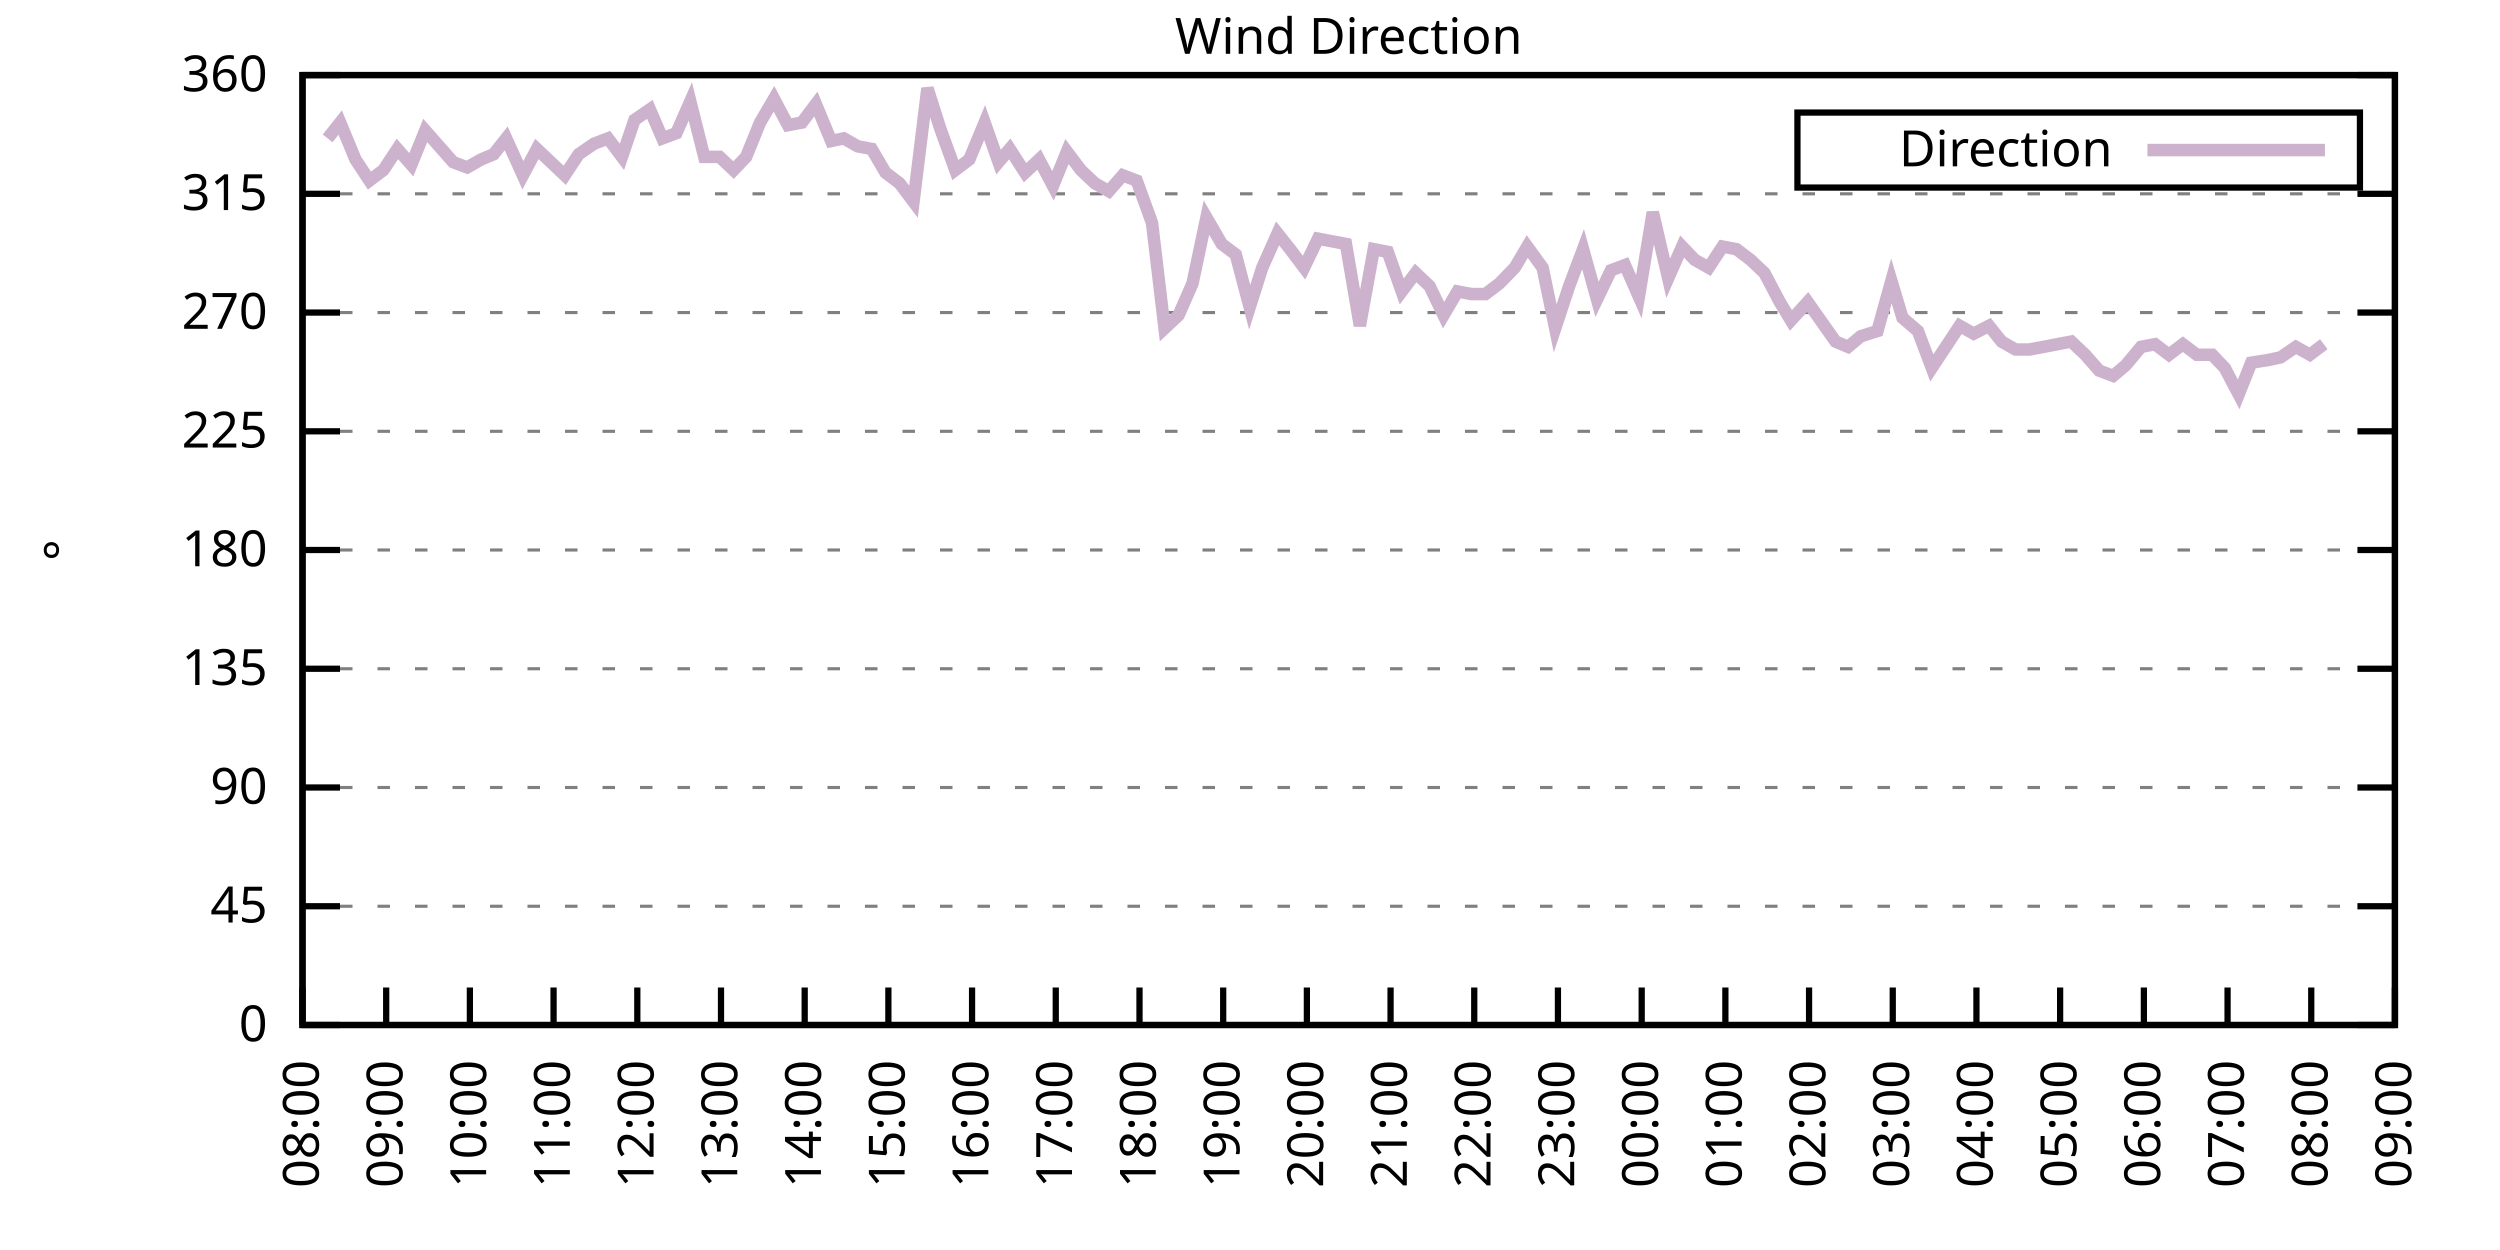
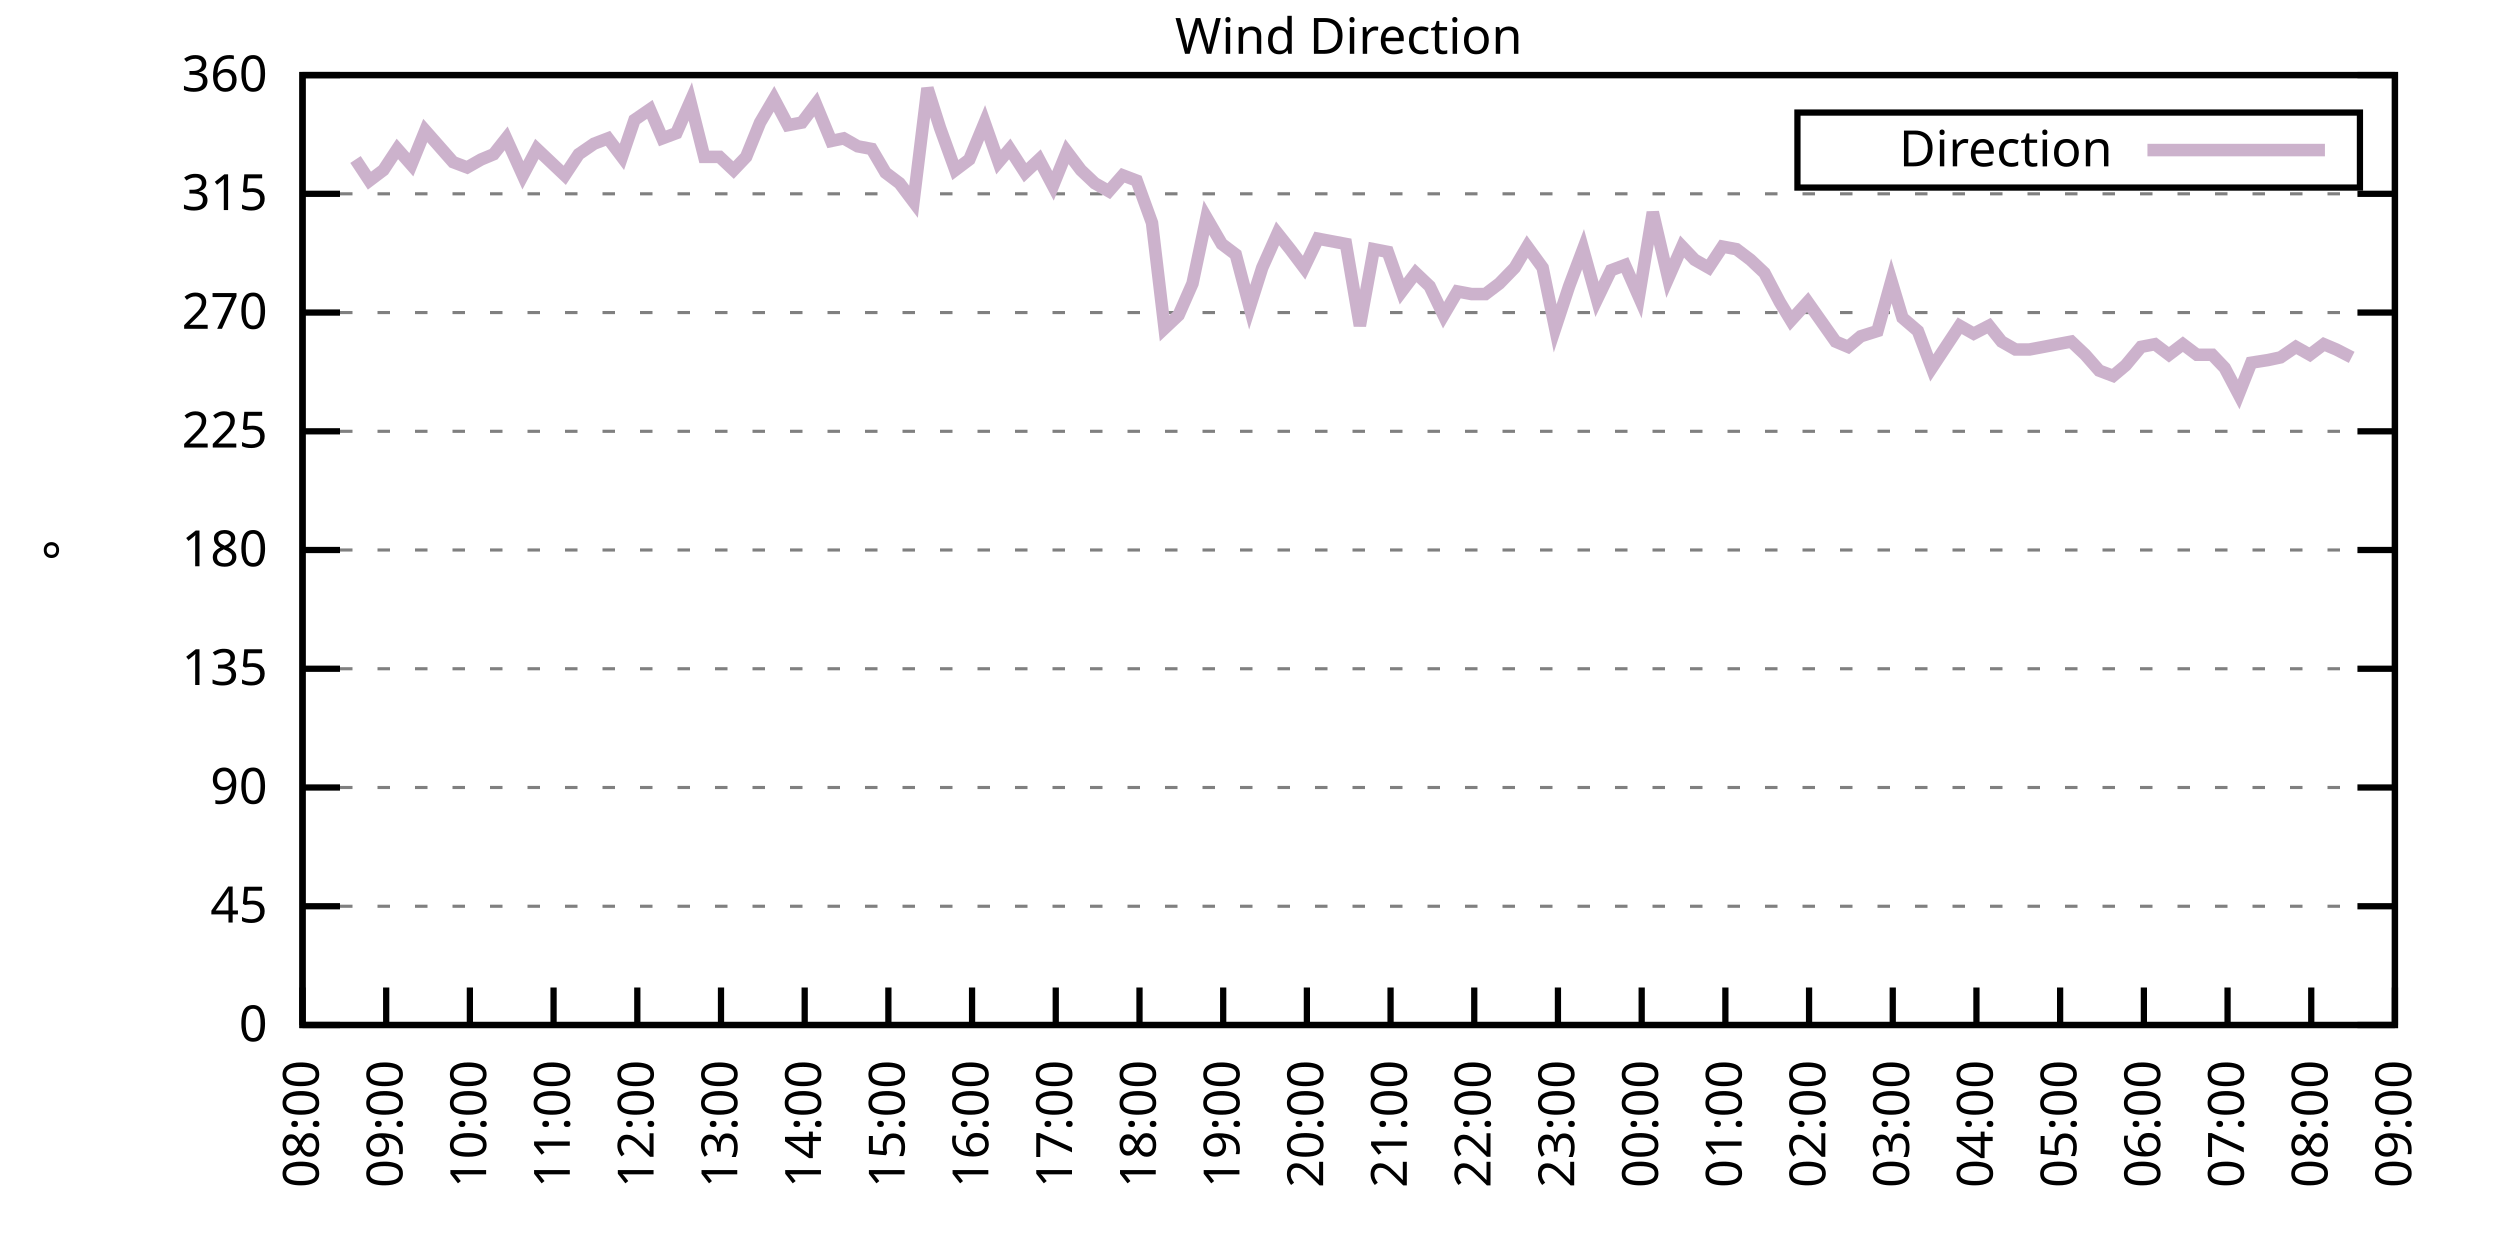
<svg xmlns="http://www.w3.org/2000/svg" xmlns:xlink="http://www.w3.org/1999/xlink" width="400" height="200" viewBox="0 0 400 200">
  <g id="gnuplot_canvas">
    <rect x="0" y="0" width="400" height="200" fill="none" />
    <defs>
      <circle id="gpDot" r="0.5" stroke-width="0.5" stroke="currentColor" />
      <path id="gpPt0" stroke-width="0.333" stroke="currentColor" d="M-1,0 h2 M0,-1 v2" />
      <path id="gpPt1" stroke-width="0.333" stroke="currentColor" d="M-1,-1 L1,1 M1,-1 L-1,1" />
      <path id="gpPt2" stroke-width="0.333" stroke="currentColor" d="M-1,0 L1,0 M0,-1 L0,1 M-1,-1 L1,1 M-1,1 L1,-1" />
      <rect id="gpPt3" stroke-width="0.333" stroke="currentColor" x="-1" y="-1" width="2" height="2" />
      <rect id="gpPt4" stroke-width="0.333" stroke="currentColor" fill="currentColor" x="-1" y="-1" width="2" height="2" />
      <circle id="gpPt5" stroke-width="0.333" stroke="currentColor" cx="0" cy="0" r="1" />
      <use xlink:href="#gpPt5" id="gpPt6" fill="currentColor" stroke="none" />
      <path id="gpPt7" stroke-width="0.333" stroke="currentColor" d="M0,-1.33 L-1.33,0.67 L1.33,0.67 z" />
      <use xlink:href="#gpPt7" id="gpPt8" fill="currentColor" stroke="none" />
      <use xlink:href="#gpPt7" id="gpPt9" stroke="currentColor" transform="rotate(180)" />
      <use xlink:href="#gpPt9" id="gpPt10" fill="currentColor" stroke="none" />
      <use xlink:href="#gpPt3" id="gpPt11" stroke="currentColor" transform="rotate(45)" />
      <use xlink:href="#gpPt11" id="gpPt12" fill="currentColor" stroke="none" />
      <path id="gpPt13" stroke-width="0.333" stroke="currentColor" d="M0,1.330 L1.265,0.411 L0.782,-1.067 L-0.782,-1.076 L-1.265,0.411 z" />
      <use xlink:href="#gpPt13" id="gpPt14" fill="currentColor" stroke="none" />
      <filter id="textbox" filterUnits="objectBoundingBox" x="0" y="0" height="1" width="1">
        <feFlood flood-color="white" flood-opacity="1" result="bgnd" />
        <feComposite in="SourceGraphic" in2="bgnd" operator="atop" />
      </filter>
      <filter id="greybox" filterUnits="objectBoundingBox" x="0" y="0" height="1" width="1">
        <feFlood flood-color="lightgrey" flood-opacity="1" result="grey" />
        <feComposite in="SourceGraphic" in2="grey" operator="atop" />
      </filter>
    </defs>
    <g fill="none" color="white" stroke="currentColor" stroke-width="1.00" stroke-linecap="butt" stroke-linejoin="miter">
</g>
    <g fill="none" color="black" stroke="currentColor" stroke-width="1.00" stroke-linecap="butt" stroke-linejoin="miter">
      <g stroke="none" shape-rendering="crispEdges">
        <polygon fill="rgb(255, 255, 255)" points="48.40,164.00 383.18,164.00 383.18,12.02 48.40,12.02 " />
      </g>
    </g>
    <g fill="none" color="black" stroke="currentColor" stroke-width="1.00" stroke-linecap="butt" stroke-linejoin="miter">
</g>
    <g fill="none" color="black" stroke="black" stroke-width="0.50" stroke-linecap="butt" stroke-linejoin="miter">
</g>
    <g fill="none" color="gray" stroke="currentColor" stroke-width="0.50" stroke-linecap="butt" stroke-linejoin="miter">
      <path stroke="gray" stroke-dasharray="2,4" class="gridline" d="M48.40,164.00 L383.19,164.00  " />
    </g>
    <g fill="none" color="gray" stroke="gray" stroke-width="1.00" stroke-linecap="butt" stroke-linejoin="miter">
</g>
    <g fill="none" color="black" stroke="currentColor" stroke-width="1.00" stroke-linecap="butt" stroke-linejoin="miter">
      <path stroke="black" d="M48.40,164.00 L54.40,164.00 M383.19,164.00 L377.19,164.00  " />
      <g transform="translate(42.80,166.60)" stroke="none" fill="black" font-family="Sans" font-size="8.00" text-anchor="end">
        <text>
          <tspan font-family="Sans"> 0</tspan>
        </text>
      </g>
    </g>
    <g fill="none" color="black" stroke="currentColor" stroke-width="1.00" stroke-linecap="butt" stroke-linejoin="miter">
</g>
    <g fill="none" color="black" stroke="black" stroke-width="0.50" stroke-linecap="butt" stroke-linejoin="miter">
</g>
    <g fill="none" color="gray" stroke="currentColor" stroke-width="0.50" stroke-linecap="butt" stroke-linejoin="miter">
      <path stroke="gray" stroke-dasharray="2,4" class="gridline" d="M48.40,145.00 L383.19,145.00  " />
    </g>
    <g fill="none" color="gray" stroke="gray" stroke-width="1.00" stroke-linecap="butt" stroke-linejoin="miter">
</g>
    <g fill="none" color="black" stroke="currentColor" stroke-width="1.00" stroke-linecap="butt" stroke-linejoin="miter">
      <path stroke="black" d="M48.40,145.00 L54.40,145.00 M383.19,145.00 L377.19,145.00  " />
      <g transform="translate(42.80,147.60)" stroke="none" fill="black" font-family="Sans" font-size="8.00" text-anchor="end">
        <text>
          <tspan font-family="Sans"> 45</tspan>
        </text>
      </g>
    </g>
    <g fill="none" color="black" stroke="currentColor" stroke-width="1.00" stroke-linecap="butt" stroke-linejoin="miter">
</g>
    <g fill="none" color="black" stroke="black" stroke-width="0.50" stroke-linecap="butt" stroke-linejoin="miter">
</g>
    <g fill="none" color="gray" stroke="currentColor" stroke-width="0.50" stroke-linecap="butt" stroke-linejoin="miter">
      <path stroke="gray" stroke-dasharray="2,4" class="gridline" d="M48.40,126.00 L383.19,126.00  " />
    </g>
    <g fill="none" color="gray" stroke="gray" stroke-width="1.00" stroke-linecap="butt" stroke-linejoin="miter">
</g>
    <g fill="none" color="black" stroke="currentColor" stroke-width="1.00" stroke-linecap="butt" stroke-linejoin="miter">
      <path stroke="black" d="M48.40,126.00 L54.40,126.00 M383.19,126.00 L377.19,126.00  " />
      <g transform="translate(42.80,128.60)" stroke="none" fill="black" font-family="Sans" font-size="8.00" text-anchor="end">
        <text>
          <tspan font-family="Sans"> 90</tspan>
        </text>
      </g>
    </g>
    <g fill="none" color="black" stroke="currentColor" stroke-width="1.00" stroke-linecap="butt" stroke-linejoin="miter">
</g>
    <g fill="none" color="black" stroke="black" stroke-width="0.50" stroke-linecap="butt" stroke-linejoin="miter">
</g>
    <g fill="none" color="gray" stroke="currentColor" stroke-width="0.50" stroke-linecap="butt" stroke-linejoin="miter">
      <path stroke="gray" stroke-dasharray="2,4" class="gridline" d="M48.40,107.00 L383.19,107.00  " />
    </g>
    <g fill="none" color="gray" stroke="gray" stroke-width="1.00" stroke-linecap="butt" stroke-linejoin="miter">
</g>
    <g fill="none" color="black" stroke="currentColor" stroke-width="1.00" stroke-linecap="butt" stroke-linejoin="miter">
      <path stroke="black" d="M48.40,107.00 L54.40,107.00 M383.19,107.00 L377.19,107.00  " />
      <g transform="translate(42.80,109.60)" stroke="none" fill="black" font-family="Sans" font-size="8.00" text-anchor="end">
        <text>
          <tspan font-family="Sans"> 135</tspan>
        </text>
      </g>
    </g>
    <g fill="none" color="black" stroke="currentColor" stroke-width="1.00" stroke-linecap="butt" stroke-linejoin="miter">
</g>
    <g fill="none" color="black" stroke="black" stroke-width="0.50" stroke-linecap="butt" stroke-linejoin="miter">
</g>
    <g fill="none" color="gray" stroke="currentColor" stroke-width="0.50" stroke-linecap="butt" stroke-linejoin="miter">
      <path stroke="gray" stroke-dasharray="2,4" class="gridline" d="M48.40,88.00 L383.19,88.00  " />
    </g>
    <g fill="none" color="gray" stroke="gray" stroke-width="1.00" stroke-linecap="butt" stroke-linejoin="miter">
</g>
    <g fill="none" color="black" stroke="currentColor" stroke-width="1.00" stroke-linecap="butt" stroke-linejoin="miter">
      <path stroke="black" d="M48.40,88.00 L54.40,88.00 M383.19,88.00 L377.19,88.00  " />
      <g transform="translate(42.80,90.60)" stroke="none" fill="black" font-family="Sans" font-size="8.00" text-anchor="end">
        <text>
          <tspan font-family="Sans"> 180</tspan>
        </text>
      </g>
    </g>
    <g fill="none" color="black" stroke="currentColor" stroke-width="1.00" stroke-linecap="butt" stroke-linejoin="miter">
</g>
    <g fill="none" color="black" stroke="black" stroke-width="0.50" stroke-linecap="butt" stroke-linejoin="miter">
</g>
    <g fill="none" color="gray" stroke="currentColor" stroke-width="0.50" stroke-linecap="butt" stroke-linejoin="miter">
      <path stroke="gray" stroke-dasharray="2,4" class="gridline" d="M48.40,69.01 L383.19,69.01  " />
    </g>
    <g fill="none" color="gray" stroke="gray" stroke-width="1.00" stroke-linecap="butt" stroke-linejoin="miter">
</g>
    <g fill="none" color="black" stroke="currentColor" stroke-width="1.00" stroke-linecap="butt" stroke-linejoin="miter">
      <path stroke="black" d="M48.40,69.01 L54.40,69.01 M383.19,69.01 L377.19,69.01  " />
      <g transform="translate(42.80,71.61)" stroke="none" fill="black" font-family="Sans" font-size="8.00" text-anchor="end">
        <text>
          <tspan font-family="Sans"> 225</tspan>
        </text>
      </g>
    </g>
    <g fill="none" color="black" stroke="currentColor" stroke-width="1.00" stroke-linecap="butt" stroke-linejoin="miter">
</g>
    <g fill="none" color="black" stroke="black" stroke-width="0.50" stroke-linecap="butt" stroke-linejoin="miter">
</g>
    <g fill="none" color="gray" stroke="currentColor" stroke-width="0.50" stroke-linecap="butt" stroke-linejoin="miter">
      <path stroke="gray" stroke-dasharray="2,4" class="gridline" d="M48.40,50.01 L383.19,50.01  " />
    </g>
    <g fill="none" color="gray" stroke="gray" stroke-width="1.00" stroke-linecap="butt" stroke-linejoin="miter">
</g>
    <g fill="none" color="black" stroke="currentColor" stroke-width="1.00" stroke-linecap="butt" stroke-linejoin="miter">
      <path stroke="black" d="M48.40,50.01 L54.40,50.01 M383.19,50.01 L377.19,50.01  " />
      <g transform="translate(42.80,52.61)" stroke="none" fill="black" font-family="Sans" font-size="8.00" text-anchor="end">
        <text>
          <tspan font-family="Sans"> 270</tspan>
        </text>
      </g>
    </g>
    <g fill="none" color="black" stroke="currentColor" stroke-width="1.00" stroke-linecap="butt" stroke-linejoin="miter">
</g>
    <g fill="none" color="black" stroke="black" stroke-width="0.50" stroke-linecap="butt" stroke-linejoin="miter">
</g>
    <g fill="none" color="gray" stroke="currentColor" stroke-width="0.50" stroke-linecap="butt" stroke-linejoin="miter">
      <path stroke="gray" stroke-dasharray="2,4" class="gridline" d="M48.40,31.01 L383.19,31.01  " />
    </g>
    <g fill="none" color="gray" stroke="gray" stroke-width="1.00" stroke-linecap="butt" stroke-linejoin="miter">
</g>
    <g fill="none" color="black" stroke="currentColor" stroke-width="1.00" stroke-linecap="butt" stroke-linejoin="miter">
      <path stroke="black" d="M48.40,31.01 L54.40,31.01 M383.19,31.01 L377.19,31.01  " />
      <g transform="translate(42.80,33.61)" stroke="none" fill="black" font-family="Sans" font-size="8.00" text-anchor="end">
        <text>
          <tspan font-family="Sans"> 315</tspan>
        </text>
      </g>
    </g>
    <g fill="none" color="black" stroke="currentColor" stroke-width="1.00" stroke-linecap="butt" stroke-linejoin="miter">
</g>
    <g fill="none" color="black" stroke="black" stroke-width="0.50" stroke-linecap="butt" stroke-linejoin="miter">
</g>
    <g fill="none" color="gray" stroke="currentColor" stroke-width="0.50" stroke-linecap="butt" stroke-linejoin="miter">
      <path stroke="gray" stroke-dasharray="2,4" class="gridline" d="M48.40,12.01 L383.19,12.01  " />
    </g>
    <g fill="none" color="gray" stroke="gray" stroke-width="1.00" stroke-linecap="butt" stroke-linejoin="miter">
</g>
    <g fill="none" color="black" stroke="currentColor" stroke-width="1.00" stroke-linecap="butt" stroke-linejoin="miter">
      <path stroke="black" d="M48.40,12.01 L54.40,12.01 M383.19,12.01 L377.19,12.01  " />
      <g transform="translate(42.80,14.61)" stroke="none" fill="black" font-family="Sans" font-size="8.00" text-anchor="end">
        <text>
          <tspan font-family="Sans"> 360</tspan>
        </text>
      </g>
    </g>
    <g fill="none" color="black" stroke="currentColor" stroke-width="1.00" stroke-linecap="butt" stroke-linejoin="miter">
      <path stroke="black" d="M48.40,164.00 L48.40,158.00  " />
      <g transform="translate(51.00,169.60) rotate(270.00)" stroke="none" fill="black" font-family="Sans" font-size="8.00" text-anchor="end">
        <text>
          <tspan font-family="Sans">08:00</tspan>
        </text>
      </g>
    </g>
    <g fill="none" color="black" stroke="currentColor" stroke-width="1.00" stroke-linecap="butt" stroke-linejoin="miter">
      <path stroke="black" d="M61.79,164.00 L61.79,158.00  " />
      <g transform="translate(64.39,169.60) rotate(270.00)" stroke="none" fill="black" font-family="Sans" font-size="8.00" text-anchor="end">
        <text>
          <tspan font-family="Sans">09:00</tspan>
        </text>
      </g>
    </g>
    <g fill="none" color="black" stroke="currentColor" stroke-width="1.00" stroke-linecap="butt" stroke-linejoin="miter">
      <path stroke="black" d="M75.18,164.00 L75.18,158.00  " />
      <g transform="translate(77.78,169.60) rotate(270.00)" stroke="none" fill="black" font-family="Sans" font-size="8.00" text-anchor="end">
        <text>
          <tspan font-family="Sans">10:00</tspan>
        </text>
      </g>
    </g>
    <g fill="none" color="black" stroke="currentColor" stroke-width="1.00" stroke-linecap="butt" stroke-linejoin="miter">
      <path stroke="black" d="M88.57,164.00 L88.57,158.00  " />
      <g transform="translate(91.17,169.60) rotate(270.00)" stroke="none" fill="black" font-family="Sans" font-size="8.00" text-anchor="end">
        <text>
          <tspan font-family="Sans">11:00</tspan>
        </text>
      </g>
    </g>
    <g fill="none" color="black" stroke="currentColor" stroke-width="1.00" stroke-linecap="butt" stroke-linejoin="miter">
      <path stroke="black" d="M101.97,164.00 L101.97,158.00  " />
      <g transform="translate(104.57,169.60) rotate(270.00)" stroke="none" fill="black" font-family="Sans" font-size="8.00" text-anchor="end">
        <text>
          <tspan font-family="Sans">12:00</tspan>
        </text>
      </g>
    </g>
    <g fill="none" color="black" stroke="currentColor" stroke-width="1.00" stroke-linecap="butt" stroke-linejoin="miter">
      <path stroke="black" d="M115.36,164.00 L115.36,158.00  " />
      <g transform="translate(117.96,169.60) rotate(270.00)" stroke="none" fill="black" font-family="Sans" font-size="8.00" text-anchor="end">
        <text>
          <tspan font-family="Sans">13:00</tspan>
        </text>
      </g>
    </g>
    <g fill="none" color="black" stroke="currentColor" stroke-width="1.00" stroke-linecap="butt" stroke-linejoin="miter">
      <path stroke="black" d="M128.75,164.00 L128.75,158.00  " />
      <g transform="translate(131.35,169.60) rotate(270.00)" stroke="none" fill="black" font-family="Sans" font-size="8.00" text-anchor="end">
        <text>
          <tspan font-family="Sans">14:00</tspan>
        </text>
      </g>
    </g>
    <g fill="none" color="black" stroke="currentColor" stroke-width="1.00" stroke-linecap="butt" stroke-linejoin="miter">
      <path stroke="black" d="M142.14,164.00 L142.14,158.00  " />
      <g transform="translate(144.74,169.60) rotate(270.00)" stroke="none" fill="black" font-family="Sans" font-size="8.00" text-anchor="end">
        <text>
          <tspan font-family="Sans">15:00</tspan>
        </text>
      </g>
    </g>
    <g fill="none" color="black" stroke="currentColor" stroke-width="1.00" stroke-linecap="butt" stroke-linejoin="miter">
      <path stroke="black" d="M155.53,164.00 L155.53,158.00  " />
      <g transform="translate(158.13,169.60) rotate(270.00)" stroke="none" fill="black" font-family="Sans" font-size="8.00" text-anchor="end">
        <text>
          <tspan font-family="Sans">16:00</tspan>
        </text>
      </g>
    </g>
    <g fill="none" color="black" stroke="currentColor" stroke-width="1.00" stroke-linecap="butt" stroke-linejoin="miter">
      <path stroke="black" d="M168.92,164.00 L168.92,158.00  " />
      <g transform="translate(171.52,169.60) rotate(270.00)" stroke="none" fill="black" font-family="Sans" font-size="8.00" text-anchor="end">
        <text>
          <tspan font-family="Sans">17:00</tspan>
        </text>
      </g>
    </g>
    <g fill="none" color="black" stroke="currentColor" stroke-width="1.00" stroke-linecap="butt" stroke-linejoin="miter">
      <path stroke="black" d="M182.32,164.00 L182.32,158.00  " />
      <g transform="translate(184.92,169.60) rotate(270.00)" stroke="none" fill="black" font-family="Sans" font-size="8.00" text-anchor="end">
        <text>
          <tspan font-family="Sans">18:00</tspan>
        </text>
      </g>
    </g>
    <g fill="none" color="black" stroke="currentColor" stroke-width="1.00" stroke-linecap="butt" stroke-linejoin="miter">
      <path stroke="black" d="M195.71,164.00 L195.71,158.00  " />
      <g transform="translate(198.31,169.60) rotate(270.00)" stroke="none" fill="black" font-family="Sans" font-size="8.00" text-anchor="end">
        <text>
          <tspan font-family="Sans">19:00</tspan>
        </text>
      </g>
    </g>
    <g fill="none" color="black" stroke="currentColor" stroke-width="1.00" stroke-linecap="butt" stroke-linejoin="miter">
      <path stroke="black" d="M209.10,164.00 L209.10,158.00  " />
      <g transform="translate(211.70,169.60) rotate(270.00)" stroke="none" fill="black" font-family="Sans" font-size="8.00" text-anchor="end">
        <text>
          <tspan font-family="Sans">20:00</tspan>
        </text>
      </g>
    </g>
    <g fill="none" color="black" stroke="currentColor" stroke-width="1.00" stroke-linecap="butt" stroke-linejoin="miter">
      <path stroke="black" d="M222.49,164.00 L222.49,158.00  " />
      <g transform="translate(225.09,169.60) rotate(270.00)" stroke="none" fill="black" font-family="Sans" font-size="8.00" text-anchor="end">
        <text>
          <tspan font-family="Sans">21:00</tspan>
        </text>
      </g>
    </g>
    <g fill="none" color="black" stroke="currentColor" stroke-width="1.00" stroke-linecap="butt" stroke-linejoin="miter">
      <path stroke="black" d="M235.88,164.00 L235.88,158.00  " />
      <g transform="translate(238.48,169.60) rotate(270.00)" stroke="none" fill="black" font-family="Sans" font-size="8.00" text-anchor="end">
        <text>
          <tspan font-family="Sans">22:00</tspan>
        </text>
      </g>
    </g>
    <g fill="none" color="black" stroke="currentColor" stroke-width="1.00" stroke-linecap="butt" stroke-linejoin="miter">
      <path stroke="black" d="M249.27,164.00 L249.27,158.00  " />
      <g transform="translate(251.87,169.60) rotate(270.00)" stroke="none" fill="black" font-family="Sans" font-size="8.00" text-anchor="end">
        <text>
          <tspan font-family="Sans">23:00</tspan>
        </text>
      </g>
    </g>
    <g fill="none" color="black" stroke="currentColor" stroke-width="1.00" stroke-linecap="butt" stroke-linejoin="miter">
      <path stroke="black" d="M262.67,164.00 L262.67,158.00  " />
      <g transform="translate(265.27,169.60) rotate(270.00)" stroke="none" fill="black" font-family="Sans" font-size="8.00" text-anchor="end">
        <text>
          <tspan font-family="Sans">00:00</tspan>
        </text>
      </g>
    </g>
    <g fill="none" color="black" stroke="currentColor" stroke-width="1.00" stroke-linecap="butt" stroke-linejoin="miter">
      <path stroke="black" d="M276.06,164.00 L276.06,158.00  " />
      <g transform="translate(278.66,169.60) rotate(270.00)" stroke="none" fill="black" font-family="Sans" font-size="8.00" text-anchor="end">
        <text>
          <tspan font-family="Sans">01:00</tspan>
        </text>
      </g>
    </g>
    <g fill="none" color="black" stroke="currentColor" stroke-width="1.00" stroke-linecap="butt" stroke-linejoin="miter">
      <path stroke="black" d="M289.45,164.00 L289.45,158.00  " />
      <g transform="translate(292.05,169.60) rotate(270.00)" stroke="none" fill="black" font-family="Sans" font-size="8.00" text-anchor="end">
        <text>
          <tspan font-family="Sans">02:00</tspan>
        </text>
      </g>
    </g>
    <g fill="none" color="black" stroke="currentColor" stroke-width="1.00" stroke-linecap="butt" stroke-linejoin="miter">
      <path stroke="black" d="M302.84,164.00 L302.84,158.00  " />
      <g transform="translate(305.44,169.60) rotate(270.00)" stroke="none" fill="black" font-family="Sans" font-size="8.00" text-anchor="end">
        <text>
          <tspan font-family="Sans">03:00</tspan>
        </text>
      </g>
    </g>
    <g fill="none" color="black" stroke="currentColor" stroke-width="1.00" stroke-linecap="butt" stroke-linejoin="miter">
      <path stroke="black" d="M316.23,164.00 L316.23,158.00  " />
      <g transform="translate(318.83,169.60) rotate(270.00)" stroke="none" fill="black" font-family="Sans" font-size="8.00" text-anchor="end">
        <text>
          <tspan font-family="Sans">04:00</tspan>
        </text>
      </g>
    </g>
    <g fill="none" color="black" stroke="currentColor" stroke-width="1.00" stroke-linecap="butt" stroke-linejoin="miter">
      <path stroke="black" d="M329.62,164.00 L329.62,158.00  " />
      <g transform="translate(332.22,169.60) rotate(270.00)" stroke="none" fill="black" font-family="Sans" font-size="8.00" text-anchor="end">
        <text>
          <tspan font-family="Sans">05:00</tspan>
        </text>
      </g>
    </g>
    <g fill="none" color="black" stroke="currentColor" stroke-width="1.00" stroke-linecap="butt" stroke-linejoin="miter">
      <path stroke="black" d="M343.02,164.00 L343.02,158.00  " />
      <g transform="translate(345.62,169.60) rotate(270.00)" stroke="none" fill="black" font-family="Sans" font-size="8.00" text-anchor="end">
        <text>
          <tspan font-family="Sans">06:00</tspan>
        </text>
      </g>
    </g>
    <g fill="none" color="black" stroke="currentColor" stroke-width="1.00" stroke-linecap="butt" stroke-linejoin="miter">
      <path stroke="black" d="M356.41,164.00 L356.41,158.00  " />
      <g transform="translate(359.01,169.60) rotate(270.00)" stroke="none" fill="black" font-family="Sans" font-size="8.00" text-anchor="end">
        <text>
          <tspan font-family="Sans">07:00</tspan>
        </text>
      </g>
    </g>
    <g fill="none" color="black" stroke="currentColor" stroke-width="1.00" stroke-linecap="butt" stroke-linejoin="miter">
      <path stroke="black" d="M369.80,164.00 L369.80,158.00  " />
      <g transform="translate(372.40,169.60) rotate(270.00)" stroke="none" fill="black" font-family="Sans" font-size="8.00" text-anchor="end">
        <text>
          <tspan font-family="Sans">08:00</tspan>
        </text>
      </g>
    </g>
    <g fill="none" color="black" stroke="currentColor" stroke-width="1.00" stroke-linecap="butt" stroke-linejoin="miter">
      <path stroke="black" d="M383.19,164.00 L383.19,158.00  " />
      <g transform="translate(385.79,169.60) rotate(270.00)" stroke="none" fill="black" font-family="Sans" font-size="8.00" text-anchor="end">
        <text>
          <tspan font-family="Sans">09:00</tspan>
        </text>
      </g>
    </g>
    <g fill="none" color="black" stroke="currentColor" stroke-width="1.00" stroke-linecap="butt" stroke-linejoin="miter">
</g>
    <g fill="none" color="black" stroke="currentColor" stroke-width="1.00" stroke-linecap="butt" stroke-linejoin="miter">
      <path stroke="black" d="M48.40,12.01 L48.40,164.00 L383.19,164.00 L383.19,12.01 L48.40,12.01 Z  " />
    </g>
    <g fill="none" color="black" stroke="currentColor" stroke-width="1.00" stroke-linecap="butt" stroke-linejoin="miter">
</g>
    <g fill="none" color="black" stroke="currentColor" stroke-width="1.00" stroke-linecap="butt" stroke-linejoin="miter">
      <path stroke="black" d="M287.59,30.01 L287.59,18.01 L377.59,18.01 L377.59,30.01 L287.59,30.01 Z  " />
    </g>
    <g id="Wind_direction_plot_1">
      <g fill="none" color="white" stroke="black" stroke-width="2.00" stroke-linecap="butt" stroke-linejoin="miter">
</g>
      <g fill="none" color="black" stroke="currentColor" stroke-width="2.00" stroke-linecap="butt" stroke-linejoin="miter">
        <g transform="translate(337.99,26.61)" stroke="none" fill="black" font-family="Sans" font-size="8.00" text-anchor="end">
          <text>
            <tspan font-family="Sans">Direction</tspan>
          </text>
        </g>
      </g>
      <g fill="none" color="black" stroke="currentColor" stroke-width="2.00" stroke-linecap="butt" stroke-linejoin="miter">
-         <path stroke="rgb(204, 178, 204)" d="M343.59,24.01 L371.99,24.01 M52.42,22.14 L54.43,19.61 L56.88,25.52 L59.11,28.90 L61.35,27.21 L63.58,23.83   L65.81,26.36 L68.04,20.88 L70.27,23.41 L72.50,25.94 L74.74,26.79 L76.97,25.52 L78.98,24.68 L80.99,22.14   L83.66,28.05 L85.90,23.83 L90.36,28.05 L92.59,24.68 L95.05,22.99 L97.28,22.14 L99.51,25.10 L101.52,19.19   L103.98,17.50 L105.98,22.14 L108.22,21.30 L110.45,16.23 L112.68,25.10 L115.13,25.10 L117.37,27.21 L119.38,25.10   L121.61,19.61 L123.84,15.81 L126.07,20.03 L128.30,19.61 L130.54,16.65 L132.99,22.56 L135.00,22.14 L137.23,23.41   L139.46,23.83 L141.69,27.63 L143.93,29.32 L146.16,32.28 L148.39,14.12 L150.40,20.45 L152.85,27.21 L155.09,25.52   L157.54,19.61 L159.77,25.94 L161.56,23.83 L164.01,27.63 L166.25,25.52 L168.48,29.74 L170.71,24.25 L172.94,27.21   L175.17,29.32 L177.41,30.59 L179.64,28.05 L181.87,28.90 L184.32,35.65 L186.33,52.54 L188.57,50.43 L190.80,45.36   L193.03,34.81 L195.48,39.03 L197.72,40.72 L199.95,49.16 L201.96,42.83 L204.41,37.34 L206.42,39.87 L208.65,42.83   L210.88,38.19 L215.35,39.03 L217.58,52.12 L219.81,39.87 L222.04,40.30 L224.28,46.63 L226.51,43.67 L228.74,45.79   L230.97,50.43 L233.20,46.63 L235.44,47.05 L237.67,47.05 L239.90,45.36 L242.36,42.83 L244.36,39.45 L246.82,42.83   L248.83,52.54 L251.06,45.79 L253.29,39.87 L255.52,47.90 L257.76,43.25 L259.99,42.41 L262.22,47.47 L264.45,33.96   L266.91,44.52 L269.14,39.45 L271.15,41.56 L273.38,42.83 L275.61,39.45 L277.84,39.87 L280.07,41.56 L282.31,43.67   L284.76,48.32 L286.55,51.27 L289.23,48.32 L291.01,50.85 L293.69,54.65 L295.70,55.50 L297.71,53.81 L300.39,52.96   L302.62,44.94 L304.40,50.85 L306.86,52.96 L309.09,58.87 L311.32,55.50 L313.55,52.12 L315.79,53.39 L318.24,52.12   L320.25,54.65 L322.48,55.92 L324.71,55.92 L326.95,55.50 L329.18,55.07 L331.41,54.65 L333.64,56.76 L335.87,59.30   L338.10,60.14 L340.11,58.45 L342.57,55.50 L344.80,55.07 L347.03,56.76 L349.26,55.07 L351.50,56.76 L353.95,56.76   L355.96,58.87 L358.19,63.10 L360.20,58.03 L362.88,57.61 L364.89,57.18 L367.34,55.50 L369.58,56.76 L371.81,55.07    " />
+         <path stroke="rgb(204, 178, 204)" d="M343.59,24.01 L371.99,24.01 M56.88,25.52 L59.11,28.90 L61.35,27.21 L63.58,23.83 L65.81,26.36 L68.04,20.88   L70.27,23.41 L72.50,25.94 L74.74,26.79 L76.97,25.52 L78.98,24.68 L80.99,22.14 L83.66,28.05 L85.90,23.83   L90.36,28.05 L92.59,24.68 L95.05,22.99 L97.28,22.14 L99.51,25.10 L101.52,19.19 L103.98,17.50 L105.98,22.14   L108.22,21.30 L110.45,16.23 L112.68,25.10 L115.13,25.10 L117.37,27.21 L119.38,25.10 L121.61,19.61 L123.84,15.81   L126.07,20.03 L128.30,19.61 L130.54,16.65 L132.99,22.56 L135.00,22.14 L137.23,23.41 L139.46,23.83 L141.69,27.63   L143.93,29.32 L146.16,32.28 L148.39,14.12 L150.40,20.45 L152.85,27.21 L155.09,25.52 L157.54,19.61 L159.77,25.94   L161.56,23.83 L164.01,27.63 L166.25,25.52 L168.48,29.74 L170.71,24.25 L172.94,27.21 L175.17,29.32 L177.41,30.59   L179.64,28.05 L181.87,28.90 L184.32,35.65 L186.33,52.54 L188.57,50.43 L190.80,45.36 L193.03,34.81 L195.48,39.03   L197.72,40.72 L199.95,49.16 L201.96,42.83 L204.41,37.34 L206.42,39.87 L208.65,42.83 L210.88,38.19 L215.35,39.03   L217.58,52.12 L219.81,39.87 L222.04,40.30 L224.28,46.63 L226.51,43.67 L228.74,45.79 L230.97,50.43 L233.20,46.63   L235.44,47.05 L237.67,47.05 L239.90,45.36 L242.36,42.83 L244.36,39.45 L246.82,42.83 L248.83,52.54 L251.06,45.79   L253.29,39.87 L255.52,47.90 L257.76,43.25 L259.99,42.41 L262.22,47.47 L264.45,33.96 L266.91,44.52 L269.14,39.45   L271.15,41.56 L273.38,42.83 L275.61,39.45 L277.84,39.87 L280.07,41.56 L282.31,43.67 L284.76,48.32 L286.55,51.27   L289.23,48.32 L291.01,50.85 L293.69,54.65 L295.70,55.50 L297.71,53.81 L300.39,52.96 L302.62,44.94 L304.40,50.85   L306.86,52.96 L309.09,58.87 L311.32,55.50 L313.55,52.12 L315.79,53.39 L318.24,52.12 L320.25,54.65 L322.48,55.92   L324.71,55.92 L326.95,55.50 L329.18,55.07 L331.41,54.65 L333.64,56.76 L335.87,59.30 L338.10,60.14 L340.11,58.45   L342.57,55.50 L344.80,55.07 L347.03,56.76 L349.26,55.07 L351.50,56.76 L353.95,56.76 L355.96,58.87 L358.19,63.10   L360.20,58.03 L362.88,57.61 L364.89,57.18 L367.34,55.50 L369.58,56.76 L371.81,55.07 L373.82,55.92 L376.27,57.18    " />
      </g>
    </g>
    <g fill="none" color="black" stroke="currentColor" stroke-width="2.00" stroke-linecap="butt" stroke-linejoin="miter">
</g>
    <g fill="none" color="black" stroke="black" stroke-width="1.00" stroke-linecap="butt" stroke-linejoin="miter">
</g>
    <g fill="none" color="black" stroke="currentColor" stroke-width="1.00" stroke-linecap="butt" stroke-linejoin="miter">
      <path stroke="black" d="M48.40,12.01 L48.40,164.00 L383.19,164.00 L383.19,12.01 L48.40,12.01 Z  " />
      <g transform="translate(12.80,88.01) rotate(270.00)" stroke="none" fill="black" font-family="Sans" font-size="8.00" text-anchor="middle">
        <text>
          <tspan font-family="Sans">°</tspan>
        </text>
      </g>
    </g>
    <g fill="none" color="black" stroke="currentColor" stroke-width="1.00" stroke-linecap="butt" stroke-linejoin="miter">
</g>
    <g fill="none" color="black" stroke="currentColor" stroke-width="1.00" stroke-linecap="butt" stroke-linejoin="miter">
      <g transform="translate(215.79,8.61)" stroke="none" fill="black" font-family="Sans" font-size="8.00" text-anchor="middle">
        <text>
          <tspan font-family="Sans">Wind Direction</tspan>
        </text>
      </g>
    </g>
    <g fill="none" color="black" stroke="currentColor" stroke-width="1.00" stroke-linecap="butt" stroke-linejoin="miter">
</g>
  </g>
</svg>
